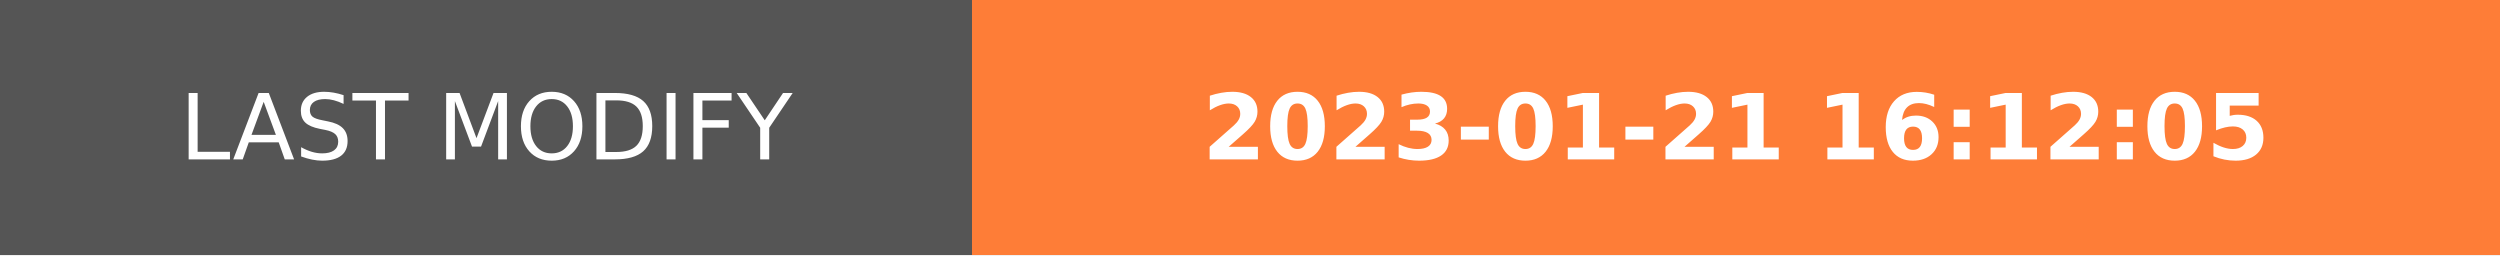
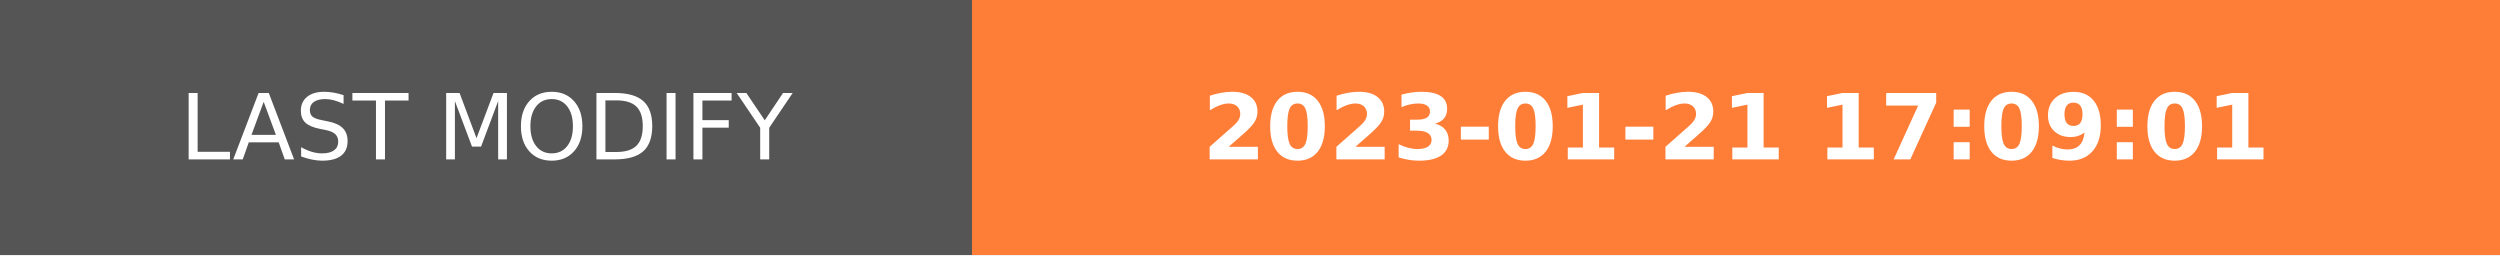
- <svg xmlns="http://www.w3.org/2000/svg" width="274.5" height="28" role="img" aria-label="LAST MODIFY: 2023-01-21 16:12:05">
+ <svg xmlns="http://www.w3.org/2000/svg" width="274.5" height="28" role="img" aria-label="LAST MODIFY: 2023-01-21 17:09:01">
  <g shape-rendering="crispEdges">
    <rect width="106.75" height="28" fill="#555" />
    <rect x="106.75" width="167.75" height="28" fill="#fe7d37" />
  </g>
  <g fill="#fff" text-anchor="middle" font-family="Verdana,Geneva,DejaVu Sans,sans-serif" text-rendering="geometricPrecision" font-size="100">
    <text transform="scale(.1)" x="533.75" y="175" textLength="827.5" fill="#fff">LAST MODIFY</text>
-     <text transform="scale(.1)" x="1906.25" y="175" textLength="1437.5" fill="#fff" font-weight="bold">2023-01-21 16:12:05</text>
+     <text transform="scale(.1)" x="1906.25" y="175" textLength="1437.5" fill="#fff" font-weight="bold">2023-01-21 17:09:01</text>
  </g>
</svg>
